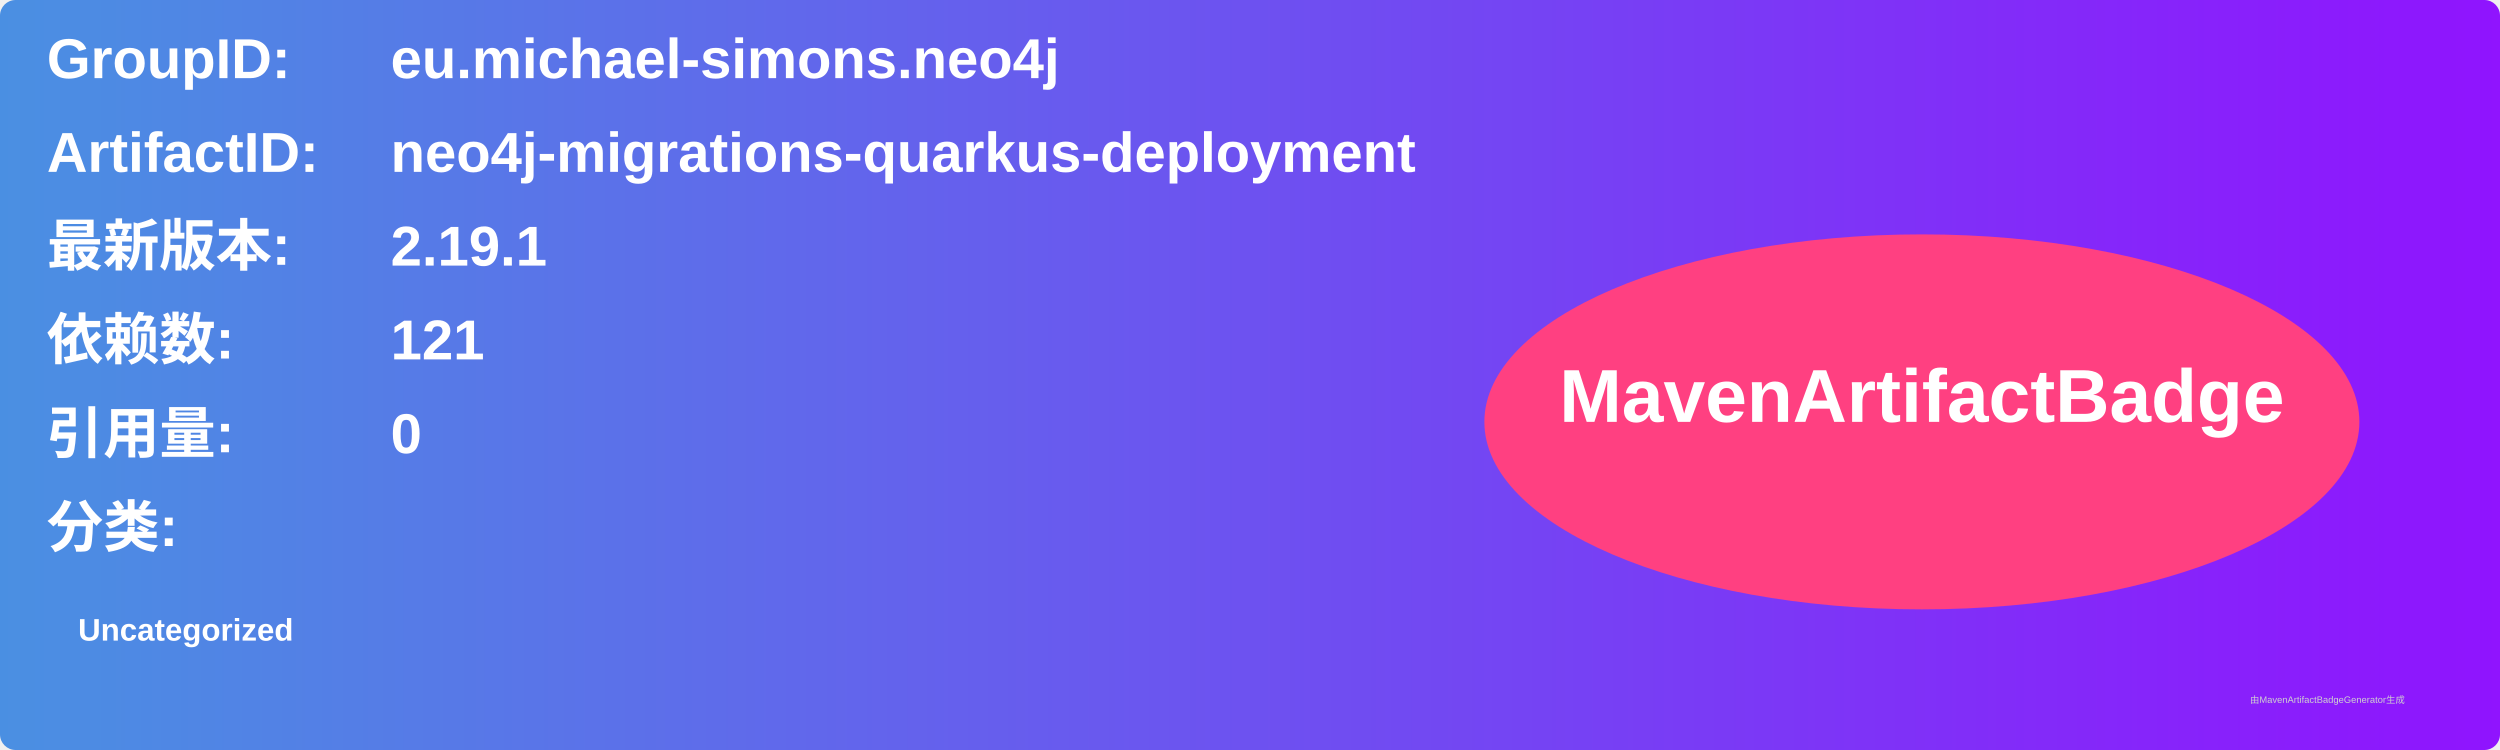
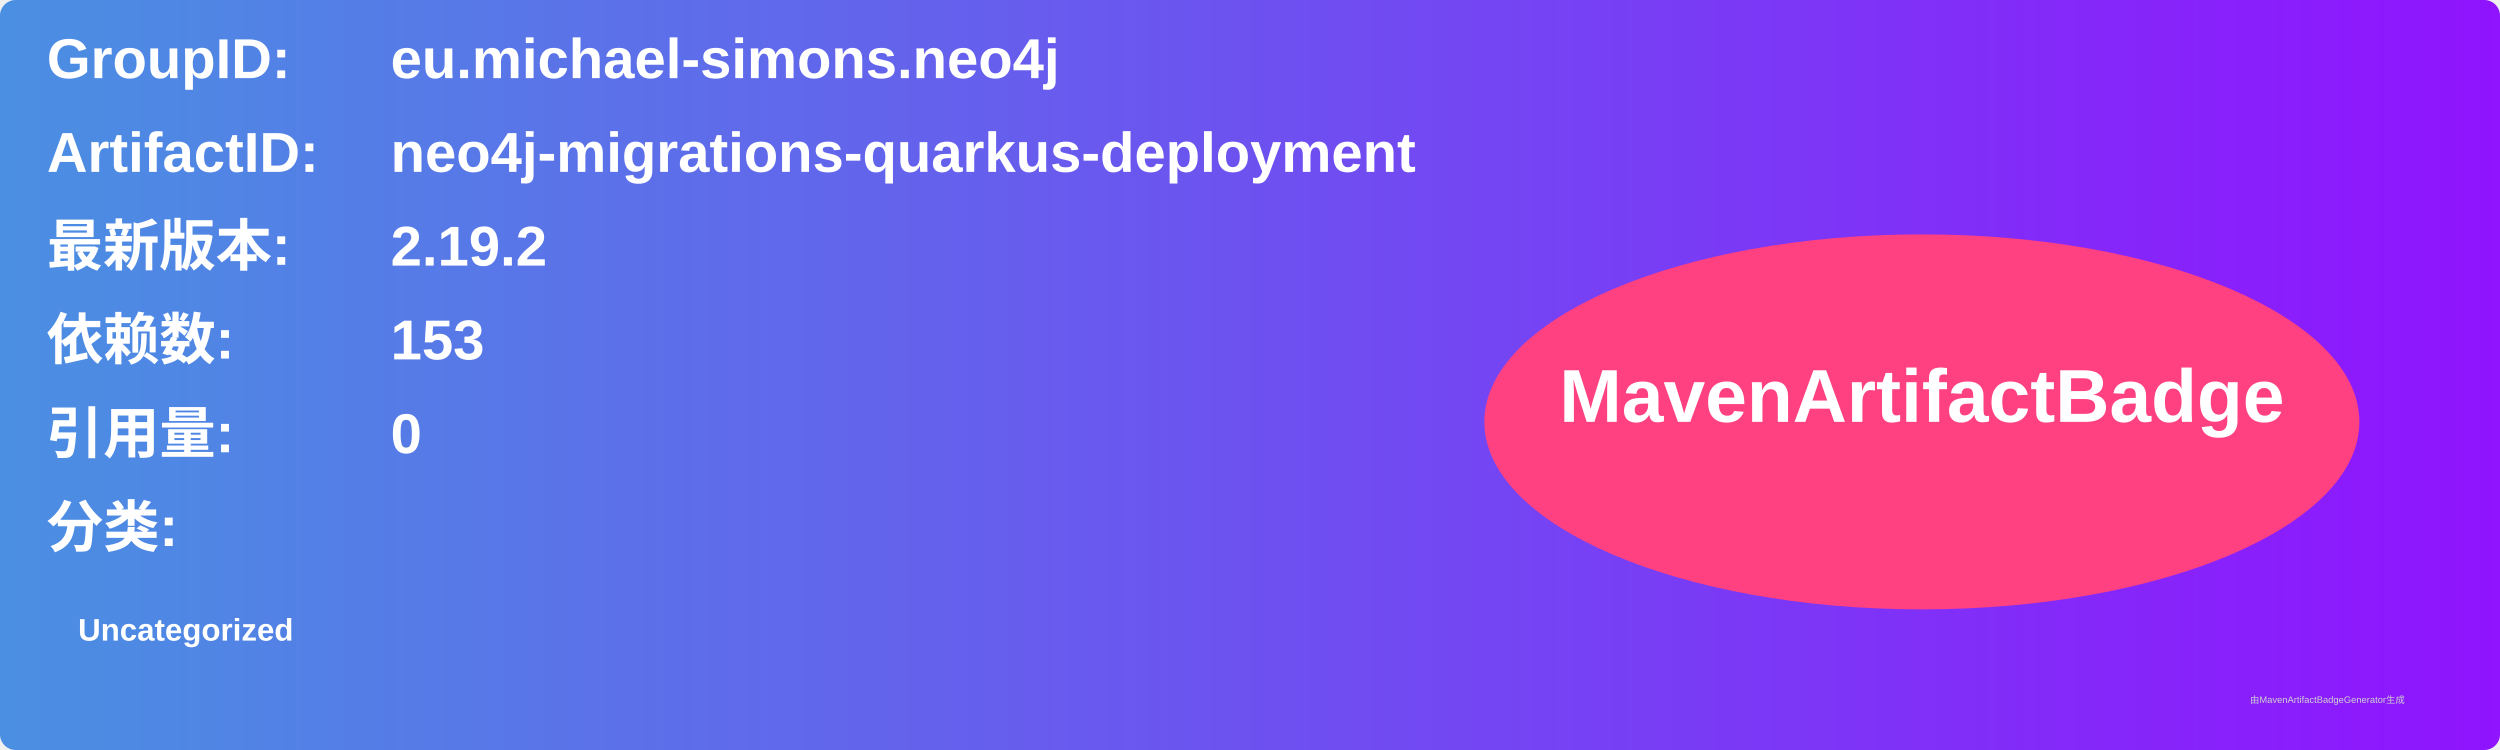
<svg xmlns="http://www.w3.org/2000/svg" width="800" height="240" viewBox="0 0 800 240">
  <linearGradient id="grad" x1="0%" y1="0%" x2="100%" y2="0%">
    <stop offset="0%" stop-color="#4a90e2" />
    <stop offset="100%" stop-color="#9013fe" />
  </linearGradient>
  <rect width="100%" height="100%" rx="5" ry="5" fill="url(#grad)" />
  <g transform="translate(15, 15)">
    <text x="0" y="10" font-family="Arial" font-size="18" fill="white" font-weight="bold" width="260">GroupID:</text>
    <text x="110" y="10" font-family="Arial" font-size="18" fill="white" font-weight="bold" width="460">eu.michael-simons.neo4j</text>
    <text x="0" y="40" font-family="Arial" font-size="18" fill="white" font-weight="bold" width="260">ArtifactID:</text>
    <text x="110" y="40" font-family="Arial" font-size="18" fill="white" font-weight="bold" width="460">neo4j-migrations-quarkus-deployment</text>
    <text x="0" y="70" font-family="Arial" font-size="18" fill="white" font-weight="bold">最新版本:</text>
    <text x="110" y="70" font-family="Arial" font-size="18" fill="white" font-weight="bold">
-       <tspan font-weight="bold">2.19.1</tspan>
+       <tspan font-weight="bold">2.19.2</tspan>
    </text>
    <text x="0" y="100" font-family="Arial" font-size="18" fill="white" font-weight="bold">依赖数: </text>
    <text x="110" y="100" font-family="Arial" font-size="18" fill="white">
-       <tspan font-weight="bold">121</tspan>
+       <tspan font-weight="bold">153</tspan>
    </text>
    <text x="0" y="130" font-family="Arial" font-size="18" fill="white" font-weight="bold">引用量: </text>
    <text x="110" y="130" font-family="Arial" font-size="18" fill="white">
      <tspan font-weight="bold">0</tspan>
    </text>
    <text x="0" y="160" font-family="Arial" font-size="18" fill="white" font-weight="bold">分类:</text>
    <text x="10" y="190" font-family="Arial" font-size="10" fill="white">
      <tspan font-weight="bold">Uncategorized</tspan>
    </text>
    <ellipse cx="600" cy="120" rx="140" ry="60" fill="#ff4081" />
    <text x="600" y="120" text-anchor="middle" font-family="Arial" font-size="24" fill="white" font-weight="bold">MavenArtifactBadge</text>
  </g>
  <text x="720" y="225" font-family="Arial" font-size="3" fill="#d0d0d0">由MavenArtifactBadgeGenerator生成</text>
</svg>
